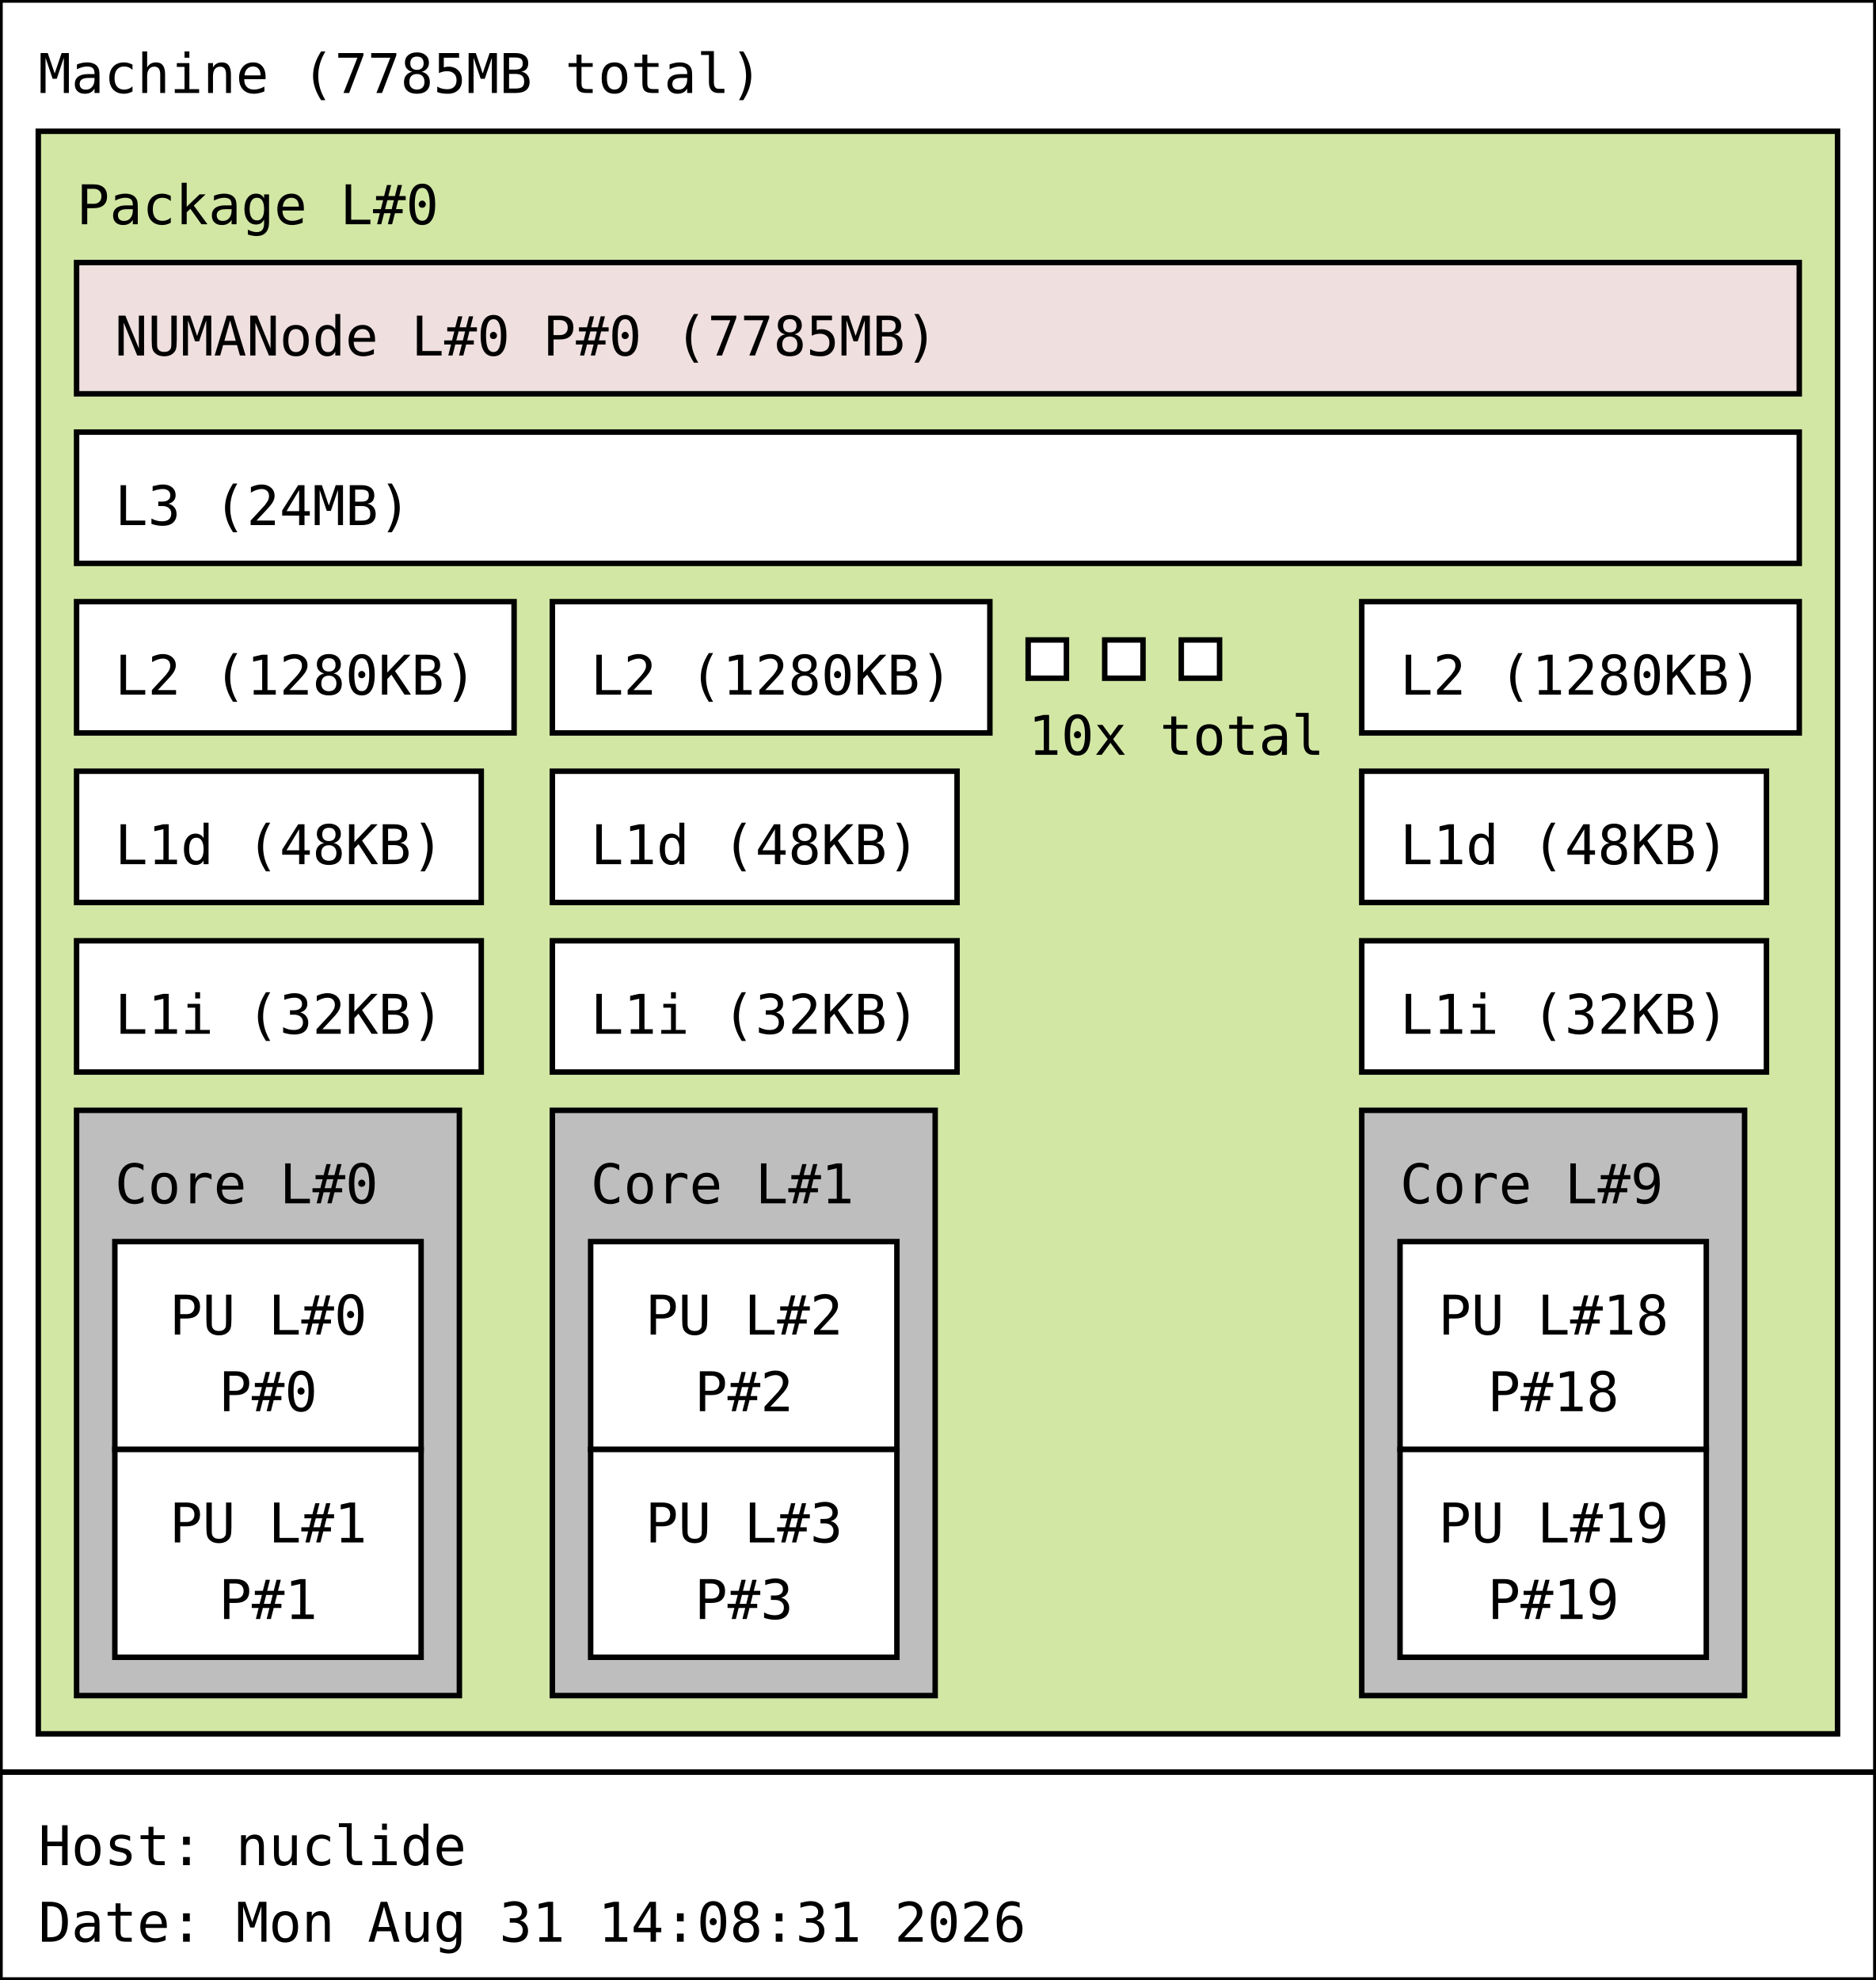
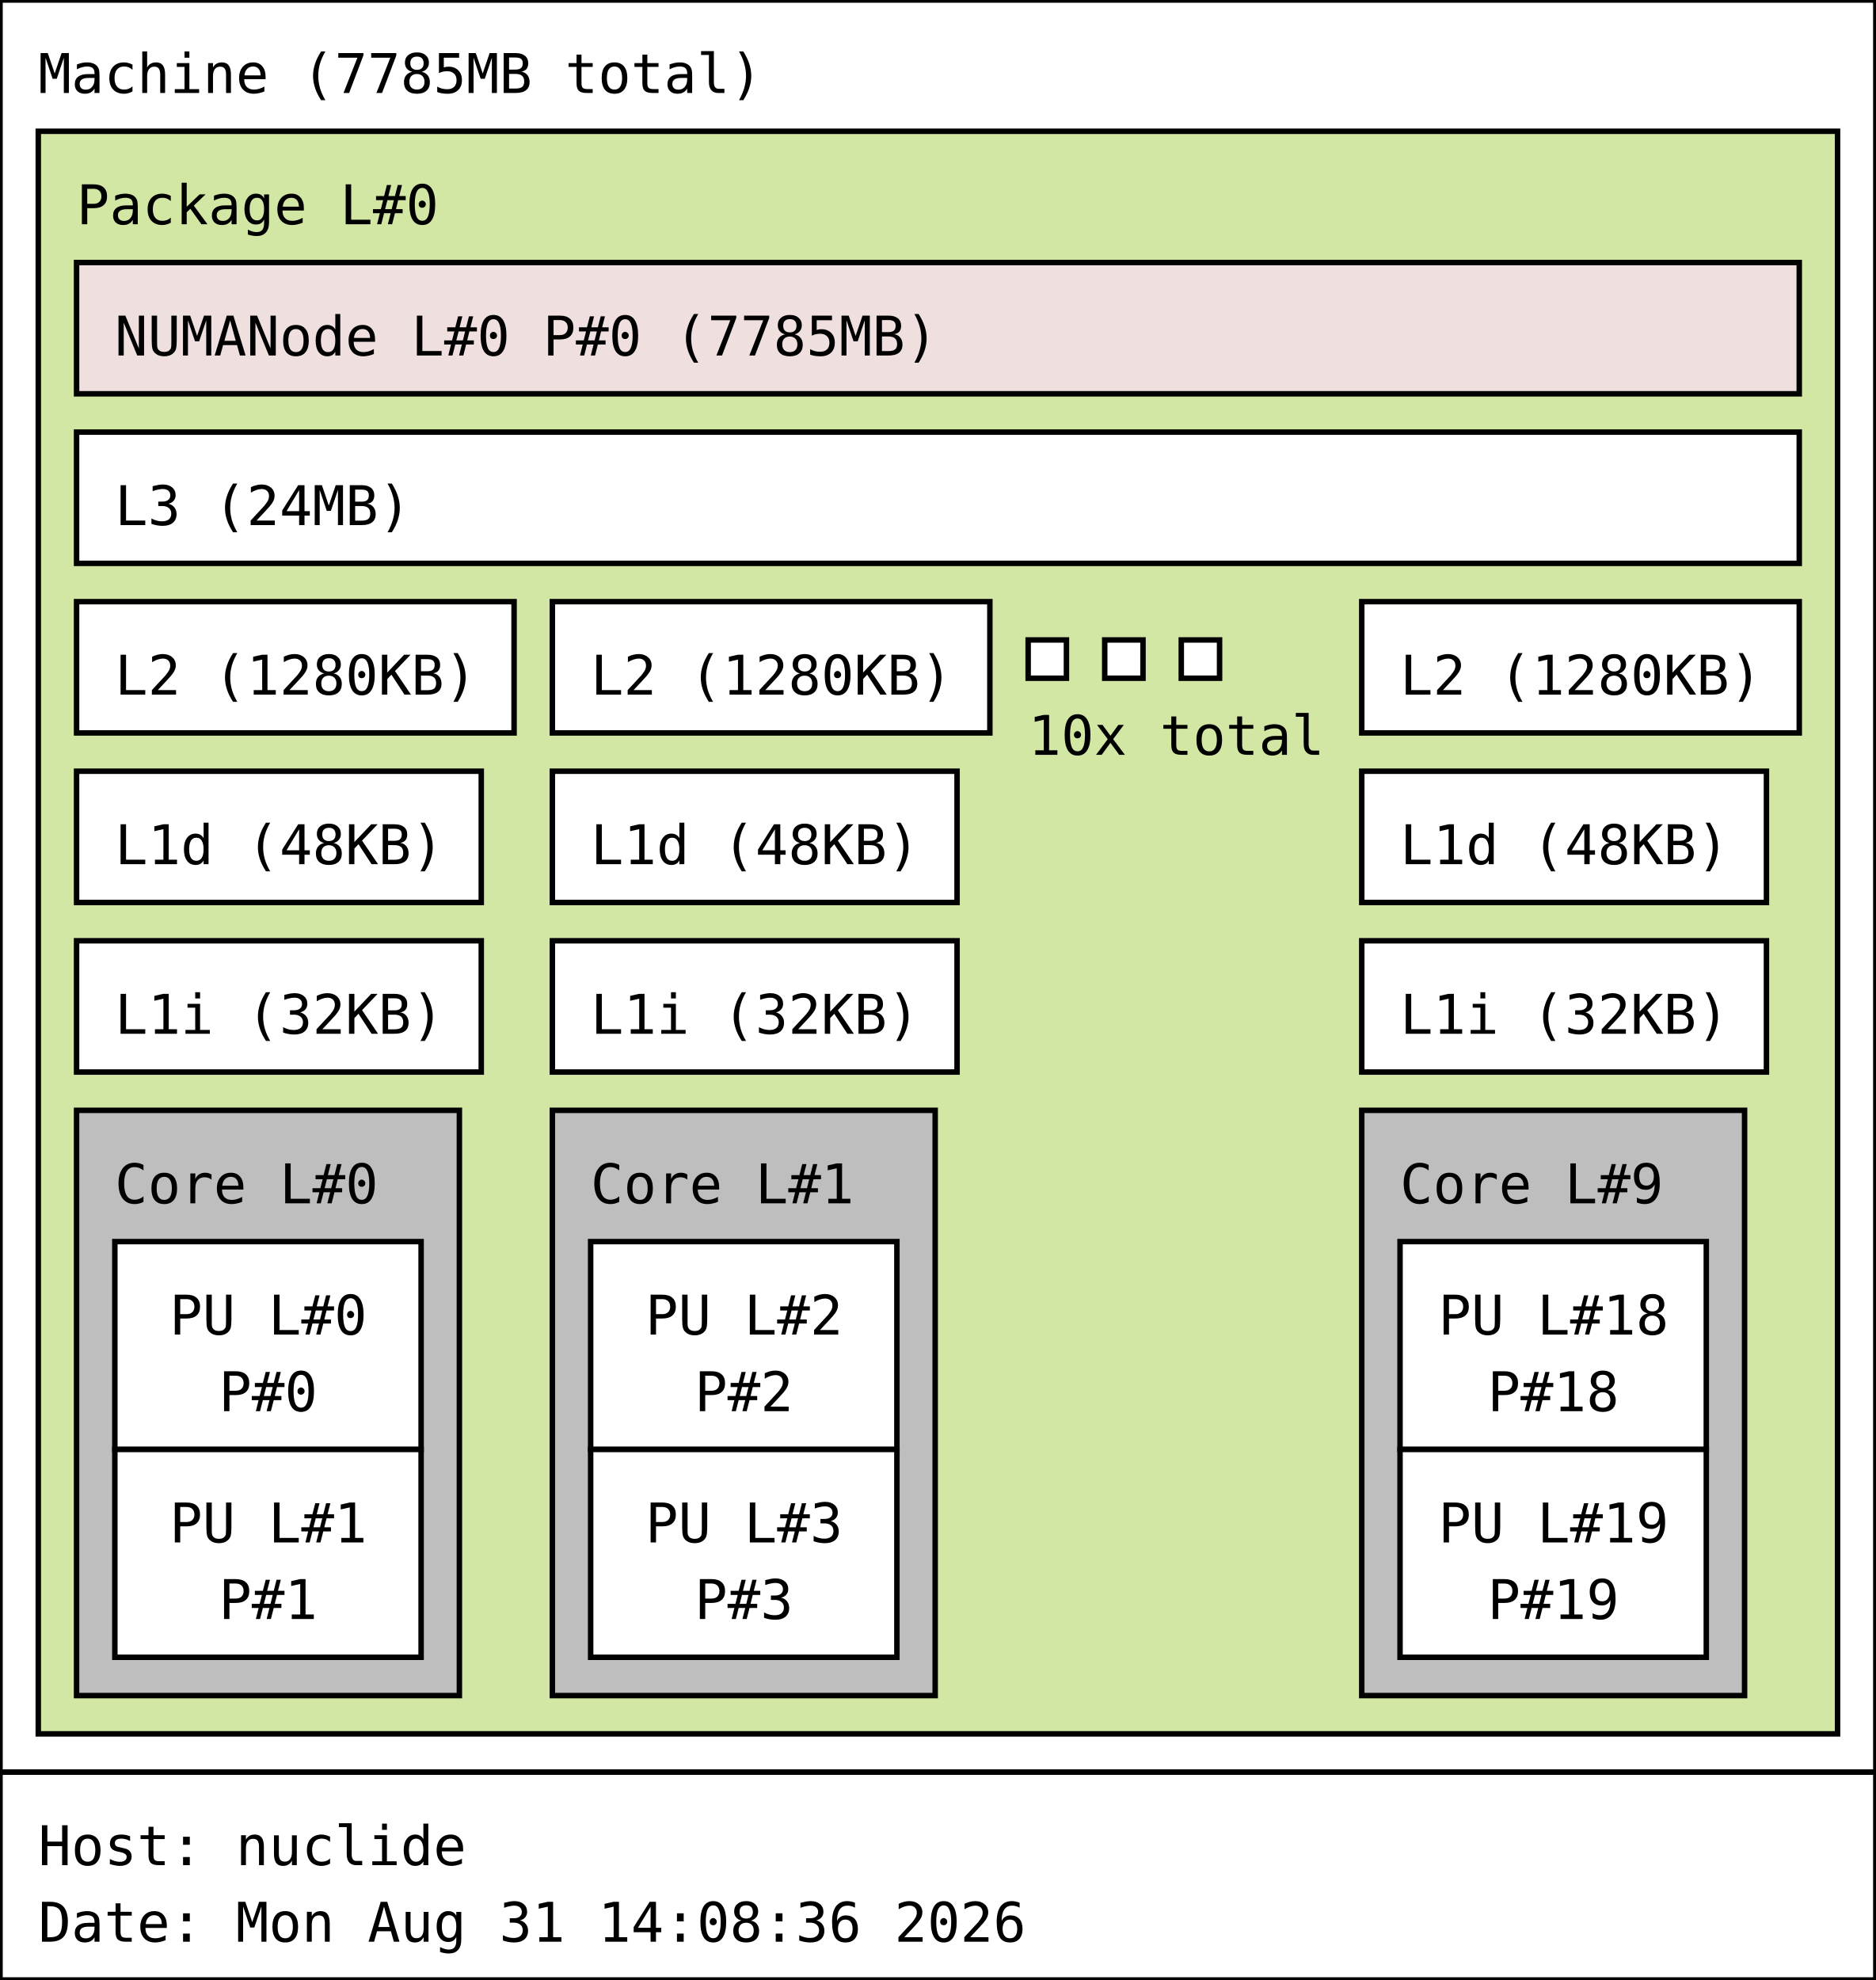
<svg xmlns="http://www.w3.org/2000/svg" width="343px" height="362px" viewBox="0 0 343px 362px" version="1.1">
  <rect id="Machine_0_rect" class="Machine" x="0" y="0" width="343" height="324" fill="rgb(255,255,255)" stroke="rgb(0,0,0)" stroke-width="1" />
  <text id="Machine_0_text" class="Machine" font-family="Monospace" x="7" y="17" fill="rgb(0,0,0)" font-size="10px">Machine (7785MB total)</text>
  <rect id="Package_0_rect" class="Package" x="7" y="24" width="329" height="293" fill="rgb(210,231,164)" stroke="rgb(0,0,0)" stroke-width="1" />
  <text id="Package_0_text" class="Package" font-family="Monospace" x="14" y="41" fill="rgb(0,0,0)" font-size="10px">Package L#0</text>
  <rect id="L3_0_rect" class="L3" x="14" y="79" width="315" height="24" fill="rgb(255,255,255)" stroke="rgb(0,0,0)" stroke-width="1" />
  <text id="L3_0_text" class="L3" font-family="Monospace" x="21" y="96" fill="rgb(0,0,0)" font-size="10px">L3 (24MB)</text>
  <rect id="L2_0_rect" class="L2" x="14" y="110" width="80" height="24" fill="rgb(255,255,255)" stroke="rgb(0,0,0)" stroke-width="1" />
  <text id="L2_0_text" class="L2" font-family="Monospace" x="21" y="127" fill="rgb(0,0,0)" font-size="10px">L2 (1280KB)</text>
  <rect id="L1d_0_rect" class="L1d" x="14" y="141" width="74" height="24" fill="rgb(255,255,255)" stroke="rgb(0,0,0)" stroke-width="1" />
  <text id="L1d_0_text" class="L1d" font-family="Monospace" x="21" y="158" fill="rgb(0,0,0)" font-size="10px">L1d (48KB)</text>
  <rect id="L1i_0_rect" class="L1i" x="14" y="172" width="74" height="24" fill="rgb(255,255,255)" stroke="rgb(0,0,0)" stroke-width="1" />
  <text id="L1i_0_text" class="L1i" font-family="Monospace" x="21" y="189" fill="rgb(0,0,0)" font-size="10px">L1i (32KB)</text>
  <rect id="Core_0_rect" class="Core" x="14" y="203" width="70" height="107" fill="rgb(190,190,190)" stroke="rgb(0,0,0)" stroke-width="1" />
  <text id="Core_0_text" class="Core" font-family="Monospace" x="21" y="220" fill="rgb(0,0,0)" font-size="10px">Core L#0</text>
  <rect id="PU_0_rect" class="PU" x="21" y="227" width="56" height="38" fill="rgb(255,255,255)" stroke="rgb(0,0,0)" stroke-width="1" />
  <text id="PU_0_text" class="PU" font-family="Monospace" x="31" y="244" fill="rgb(0,0,0)" font-size="10px">PU L#0</text>
  <text id="PU_0_text_1" class="PU" font-family="Monospace" x="40" y="258" fill="rgb(0,0,0)" font-size="10px">P#0</text>
  <rect id="PU_1_rect" class="PU" x="21" y="265" width="56" height="38" fill="rgb(255,255,255)" stroke="rgb(0,0,0)" stroke-width="1" />
  <text id="PU_1_text" class="PU" font-family="Monospace" x="31" y="282" fill="rgb(0,0,0)" font-size="10px">PU L#1</text>
  <text id="PU_1_text_1" class="PU" font-family="Monospace" x="40" y="296" fill="rgb(0,0,0)" font-size="10px">P#1</text>
  <rect id="L2_1_rect" class="L2" x="101" y="110" width="80" height="24" fill="rgb(255,255,255)" stroke="rgb(0,0,0)" stroke-width="1" />
  <text id="L2_1_text" class="L2" font-family="Monospace" x="108" y="127" fill="rgb(0,0,0)" font-size="10px">L2 (1280KB)</text>
  <rect id="L1d_1_rect" class="L1d" x="101" y="141" width="74" height="24" fill="rgb(255,255,255)" stroke="rgb(0,0,0)" stroke-width="1" />
  <text id="L1d_1_text" class="L1d" font-family="Monospace" x="108" y="158" fill="rgb(0,0,0)" font-size="10px">L1d (48KB)</text>
  <rect id="L1i_1_rect" class="L1i" x="101" y="172" width="74" height="24" fill="rgb(255,255,255)" stroke="rgb(0,0,0)" stroke-width="1" />
  <text id="L1i_1_text" class="L1i" font-family="Monospace" x="108" y="189" fill="rgb(0,0,0)" font-size="10px">L1i (32KB)</text>
  <rect id="Core_1_rect" class="Core" x="101" y="203" width="70" height="107" fill="rgb(190,190,190)" stroke="rgb(0,0,0)" stroke-width="1" />
  <text id="Core_1_text" class="Core" font-family="Monospace" x="108" y="220" fill="rgb(0,0,0)" font-size="10px">Core L#1</text>
  <rect id="PU_2_rect" class="PU" x="108" y="227" width="56" height="38" fill="rgb(255,255,255)" stroke="rgb(0,0,0)" stroke-width="1" />
  <text id="PU_2_text" class="PU" font-family="Monospace" x="118" y="244" fill="rgb(0,0,0)" font-size="10px">PU L#2</text>
  <text id="PU_2_text_1" class="PU" font-family="Monospace" x="127" y="258" fill="rgb(0,0,0)" font-size="10px">P#2</text>
  <rect id="PU_3_rect" class="PU" x="108" y="265" width="56" height="38" fill="rgb(255,255,255)" stroke="rgb(0,0,0)" stroke-width="1" />
  <text id="PU_3_text" class="PU" font-family="Monospace" x="118" y="282" fill="rgb(0,0,0)" font-size="10px">PU L#3</text>
  <text id="PU_3_text_1" class="PU" font-family="Monospace" x="127" y="296" fill="rgb(0,0,0)" font-size="10px">P#3</text>
  <rect id="L2_2_rect" class="L2" x="188" y="117" width="7" height="7" fill="rgb(255,255,255)" stroke="rgb(0,0,0)" stroke-width="1" />
  <rect id="L2_2_rect" class="L2" x="202" y="117" width="7" height="7" fill="rgb(255,255,255)" stroke="rgb(0,0,0)" stroke-width="1" />
  <rect id="L2_2_rect" class="L2" x="216" y="117" width="7" height="7" fill="rgb(255,255,255)" stroke="rgb(0,0,0)" stroke-width="1" />
  <text id="L2_2_text" class="L2" font-family="Monospace" x="188" y="138" fill="rgb(0,0,0)" font-size="10px">10x total</text>
  <rect id="L2_9_rect" class="L2" x="249" y="110" width="80" height="24" fill="rgb(255,255,255)" stroke="rgb(0,0,0)" stroke-width="1" />
  <text id="L2_9_text" class="L2" font-family="Monospace" x="256" y="127" fill="rgb(0,0,0)" font-size="10px">L2 (1280KB)</text>
  <rect id="L1d_9_rect" class="L1d" x="249" y="141" width="74" height="24" fill="rgb(255,255,255)" stroke="rgb(0,0,0)" stroke-width="1" />
  <text id="L1d_9_text" class="L1d" font-family="Monospace" x="256" y="158" fill="rgb(0,0,0)" font-size="10px">L1d (48KB)</text>
  <rect id="L1i_9_rect" class="L1i" x="249" y="172" width="74" height="24" fill="rgb(255,255,255)" stroke="rgb(0,0,0)" stroke-width="1" />
  <text id="L1i_9_text" class="L1i" font-family="Monospace" x="256" y="189" fill="rgb(0,0,0)" font-size="10px">L1i (32KB)</text>
  <rect id="Core_9_rect" class="Core" x="249" y="203" width="70" height="107" fill="rgb(190,190,190)" stroke="rgb(0,0,0)" stroke-width="1" />
  <text id="Core_9_text" class="Core" font-family="Monospace" x="256" y="220" fill="rgb(0,0,0)" font-size="10px">Core L#9</text>
  <rect id="PU_18_rect" class="PU" x="256" y="227" width="56" height="38" fill="rgb(255,255,255)" stroke="rgb(0,0,0)" stroke-width="1" />
  <text id="PU_18_text" class="PU" font-family="Monospace" x="263" y="244" fill="rgb(0,0,0)" font-size="10px">PU L#18</text>
  <text id="PU_18_text_1" class="PU" font-family="Monospace" x="272" y="258" fill="rgb(0,0,0)" font-size="10px">P#18</text>
  <rect id="PU_19_rect" class="PU" x="256" y="265" width="56" height="38" fill="rgb(255,255,255)" stroke="rgb(0,0,0)" stroke-width="1" />
  <text id="PU_19_text" class="PU" font-family="Monospace" x="263" y="282" fill="rgb(0,0,0)" font-size="10px">PU L#19</text>
  <text id="PU_19_text_1" class="PU" font-family="Monospace" x="272" y="296" fill="rgb(0,0,0)" font-size="10px">P#19</text>
  <rect id="NUMANode_0_rect" class="NUMANode" x="14" y="48" width="315" height="24" fill="rgb(239,223,222)" stroke="rgb(0,0,0)" stroke-width="1" />
  <text id="NUMANode_0_text" class="NUMANode" font-family="Monospace" x="21" y="65" fill="rgb(0,0,0)" font-size="10px">NUMANode L#0 P#0 (7785MB)</text>
  <rect id="anon_rect" x="0" y="324" width="343" height="38" fill="rgb(255,255,255)" stroke="rgb(0,0,0)" stroke-width="1" />
  <text id="anon_text" font-family="Monospace" x="7" y="341" fill="rgb(0,0,0)" font-size="10px">Host: nuclide</text>
-   <text id="anon_text_1" font-family="Monospace" x="7" y="355" fill="rgb(0,0,0)" font-size="10px">Date: Mon Aug 31 14:08:31 2026</text>
+   <text id="anon_text_1" font-family="Monospace" x="7" y="355" fill="rgb(0,0,0)" font-size="10px">Date: Mon Aug 31 14:08:36 2026</text>
</svg>
